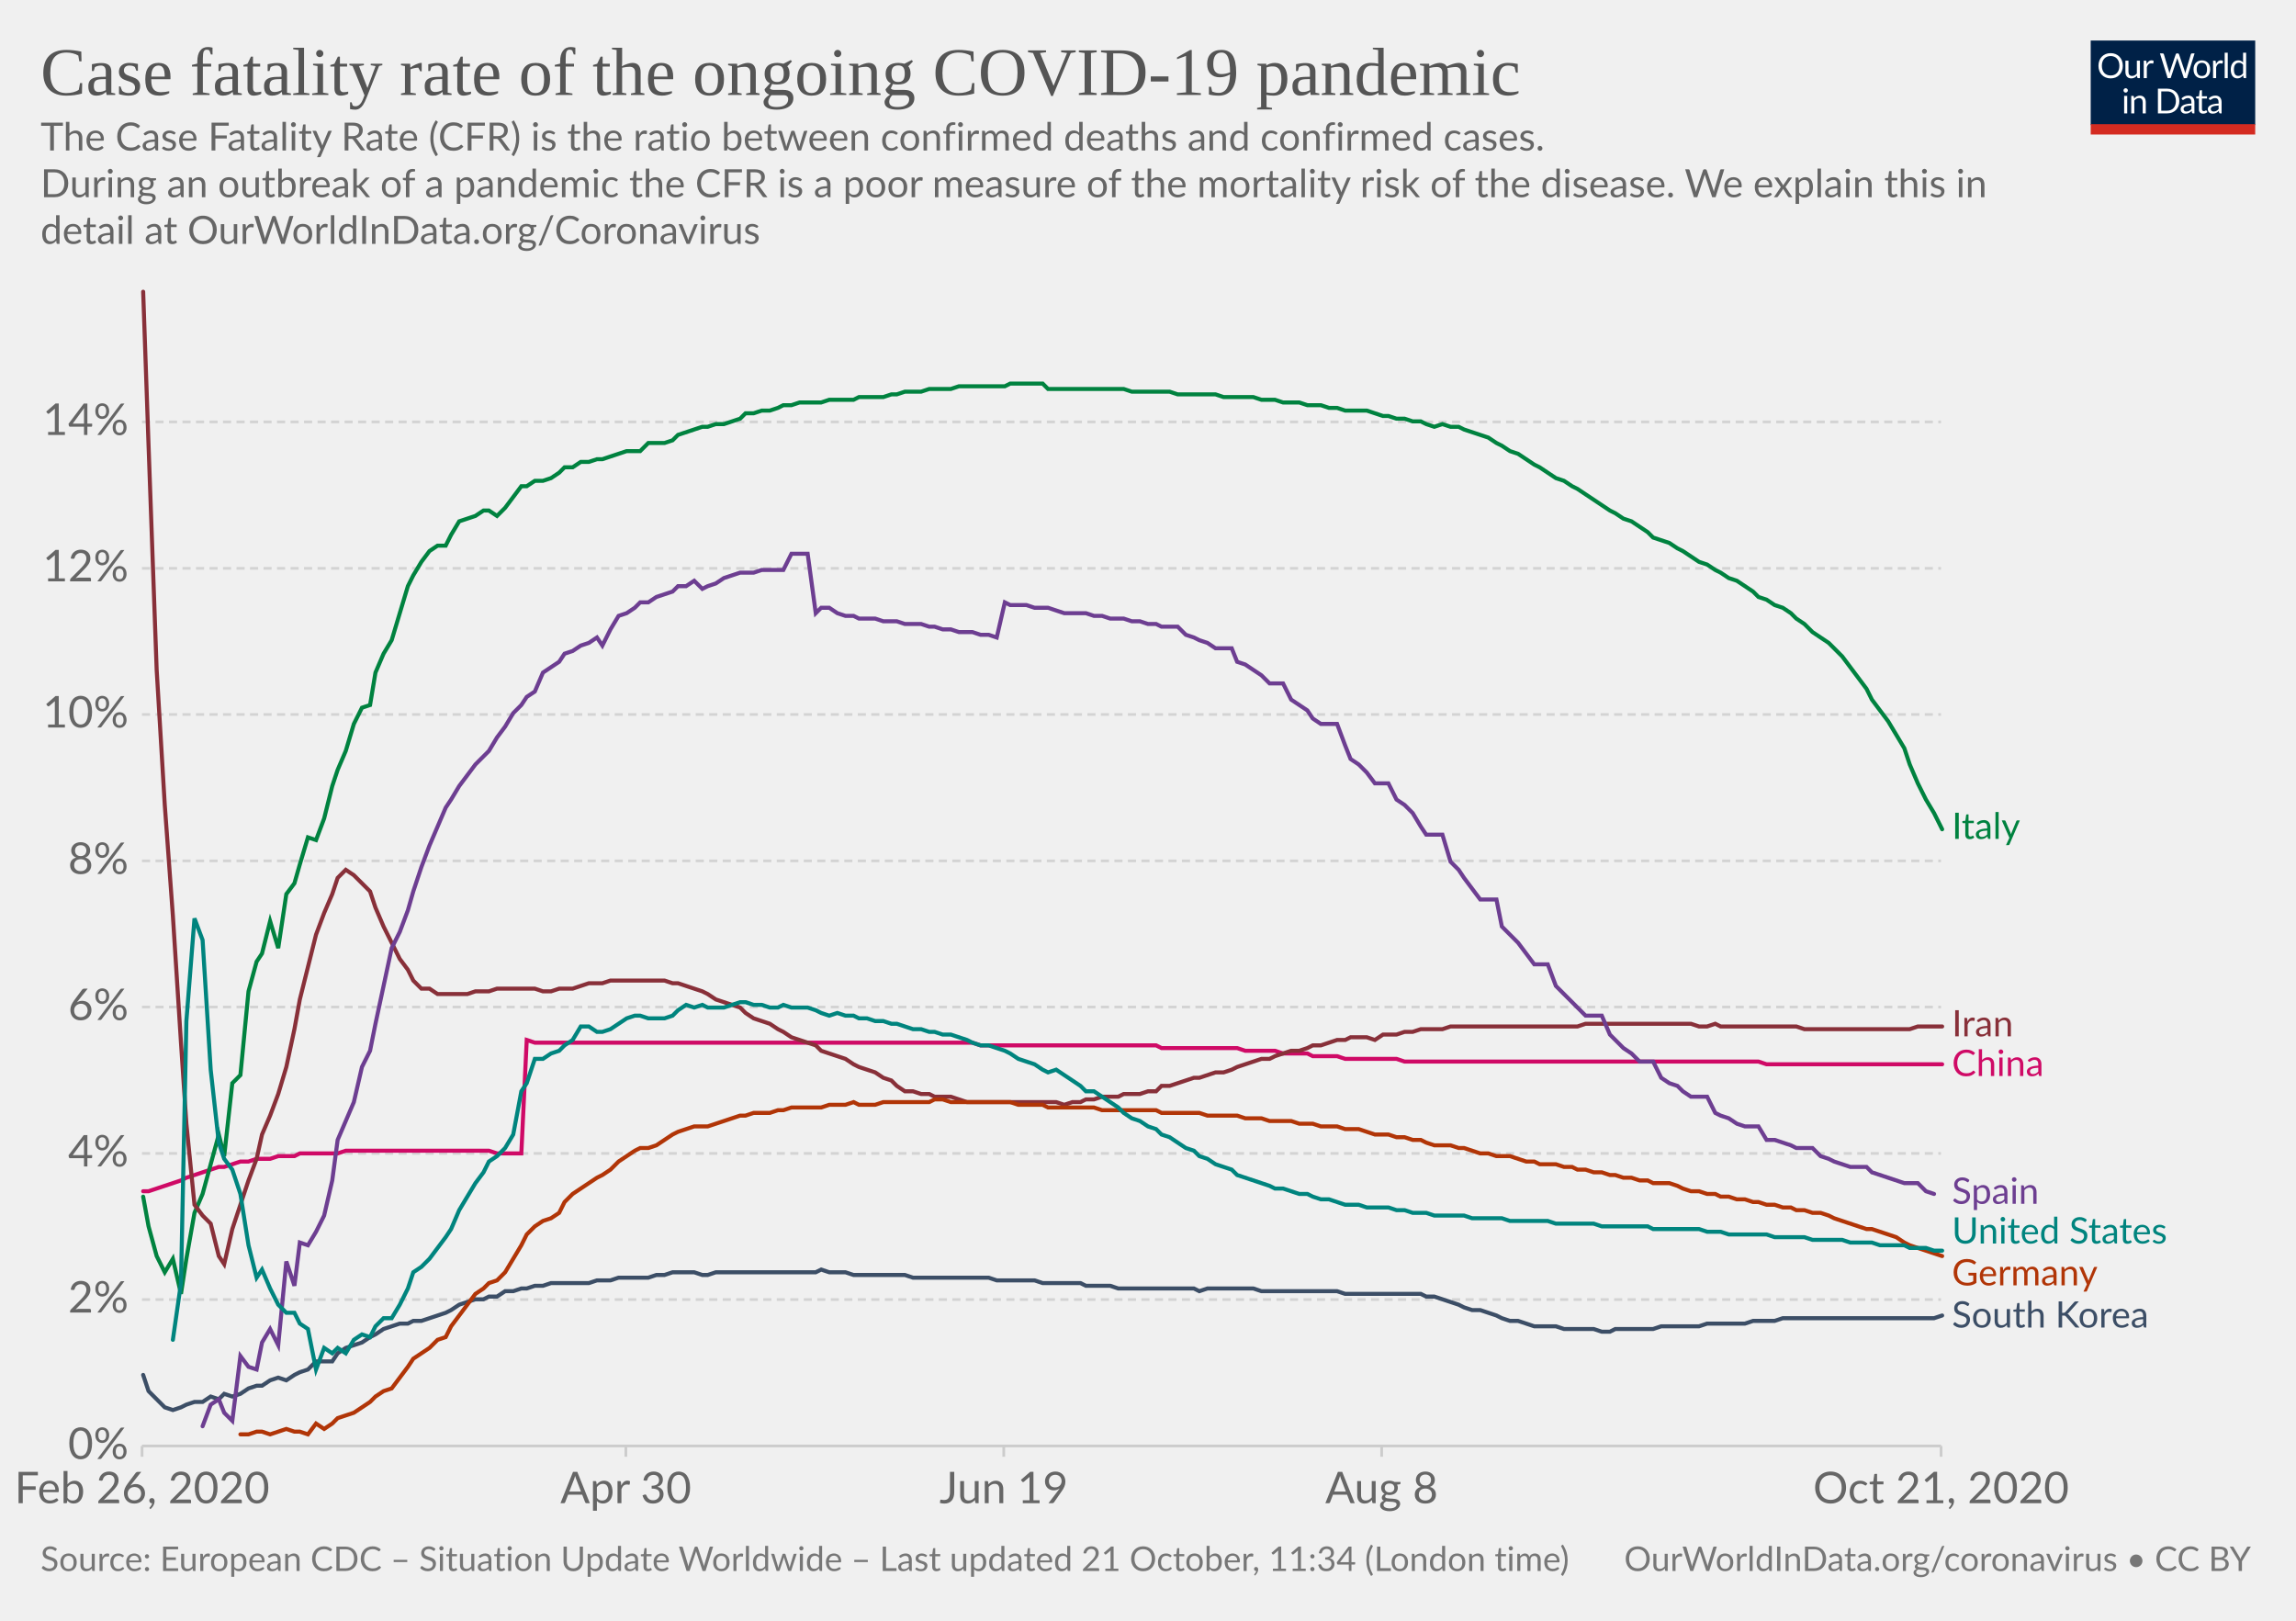
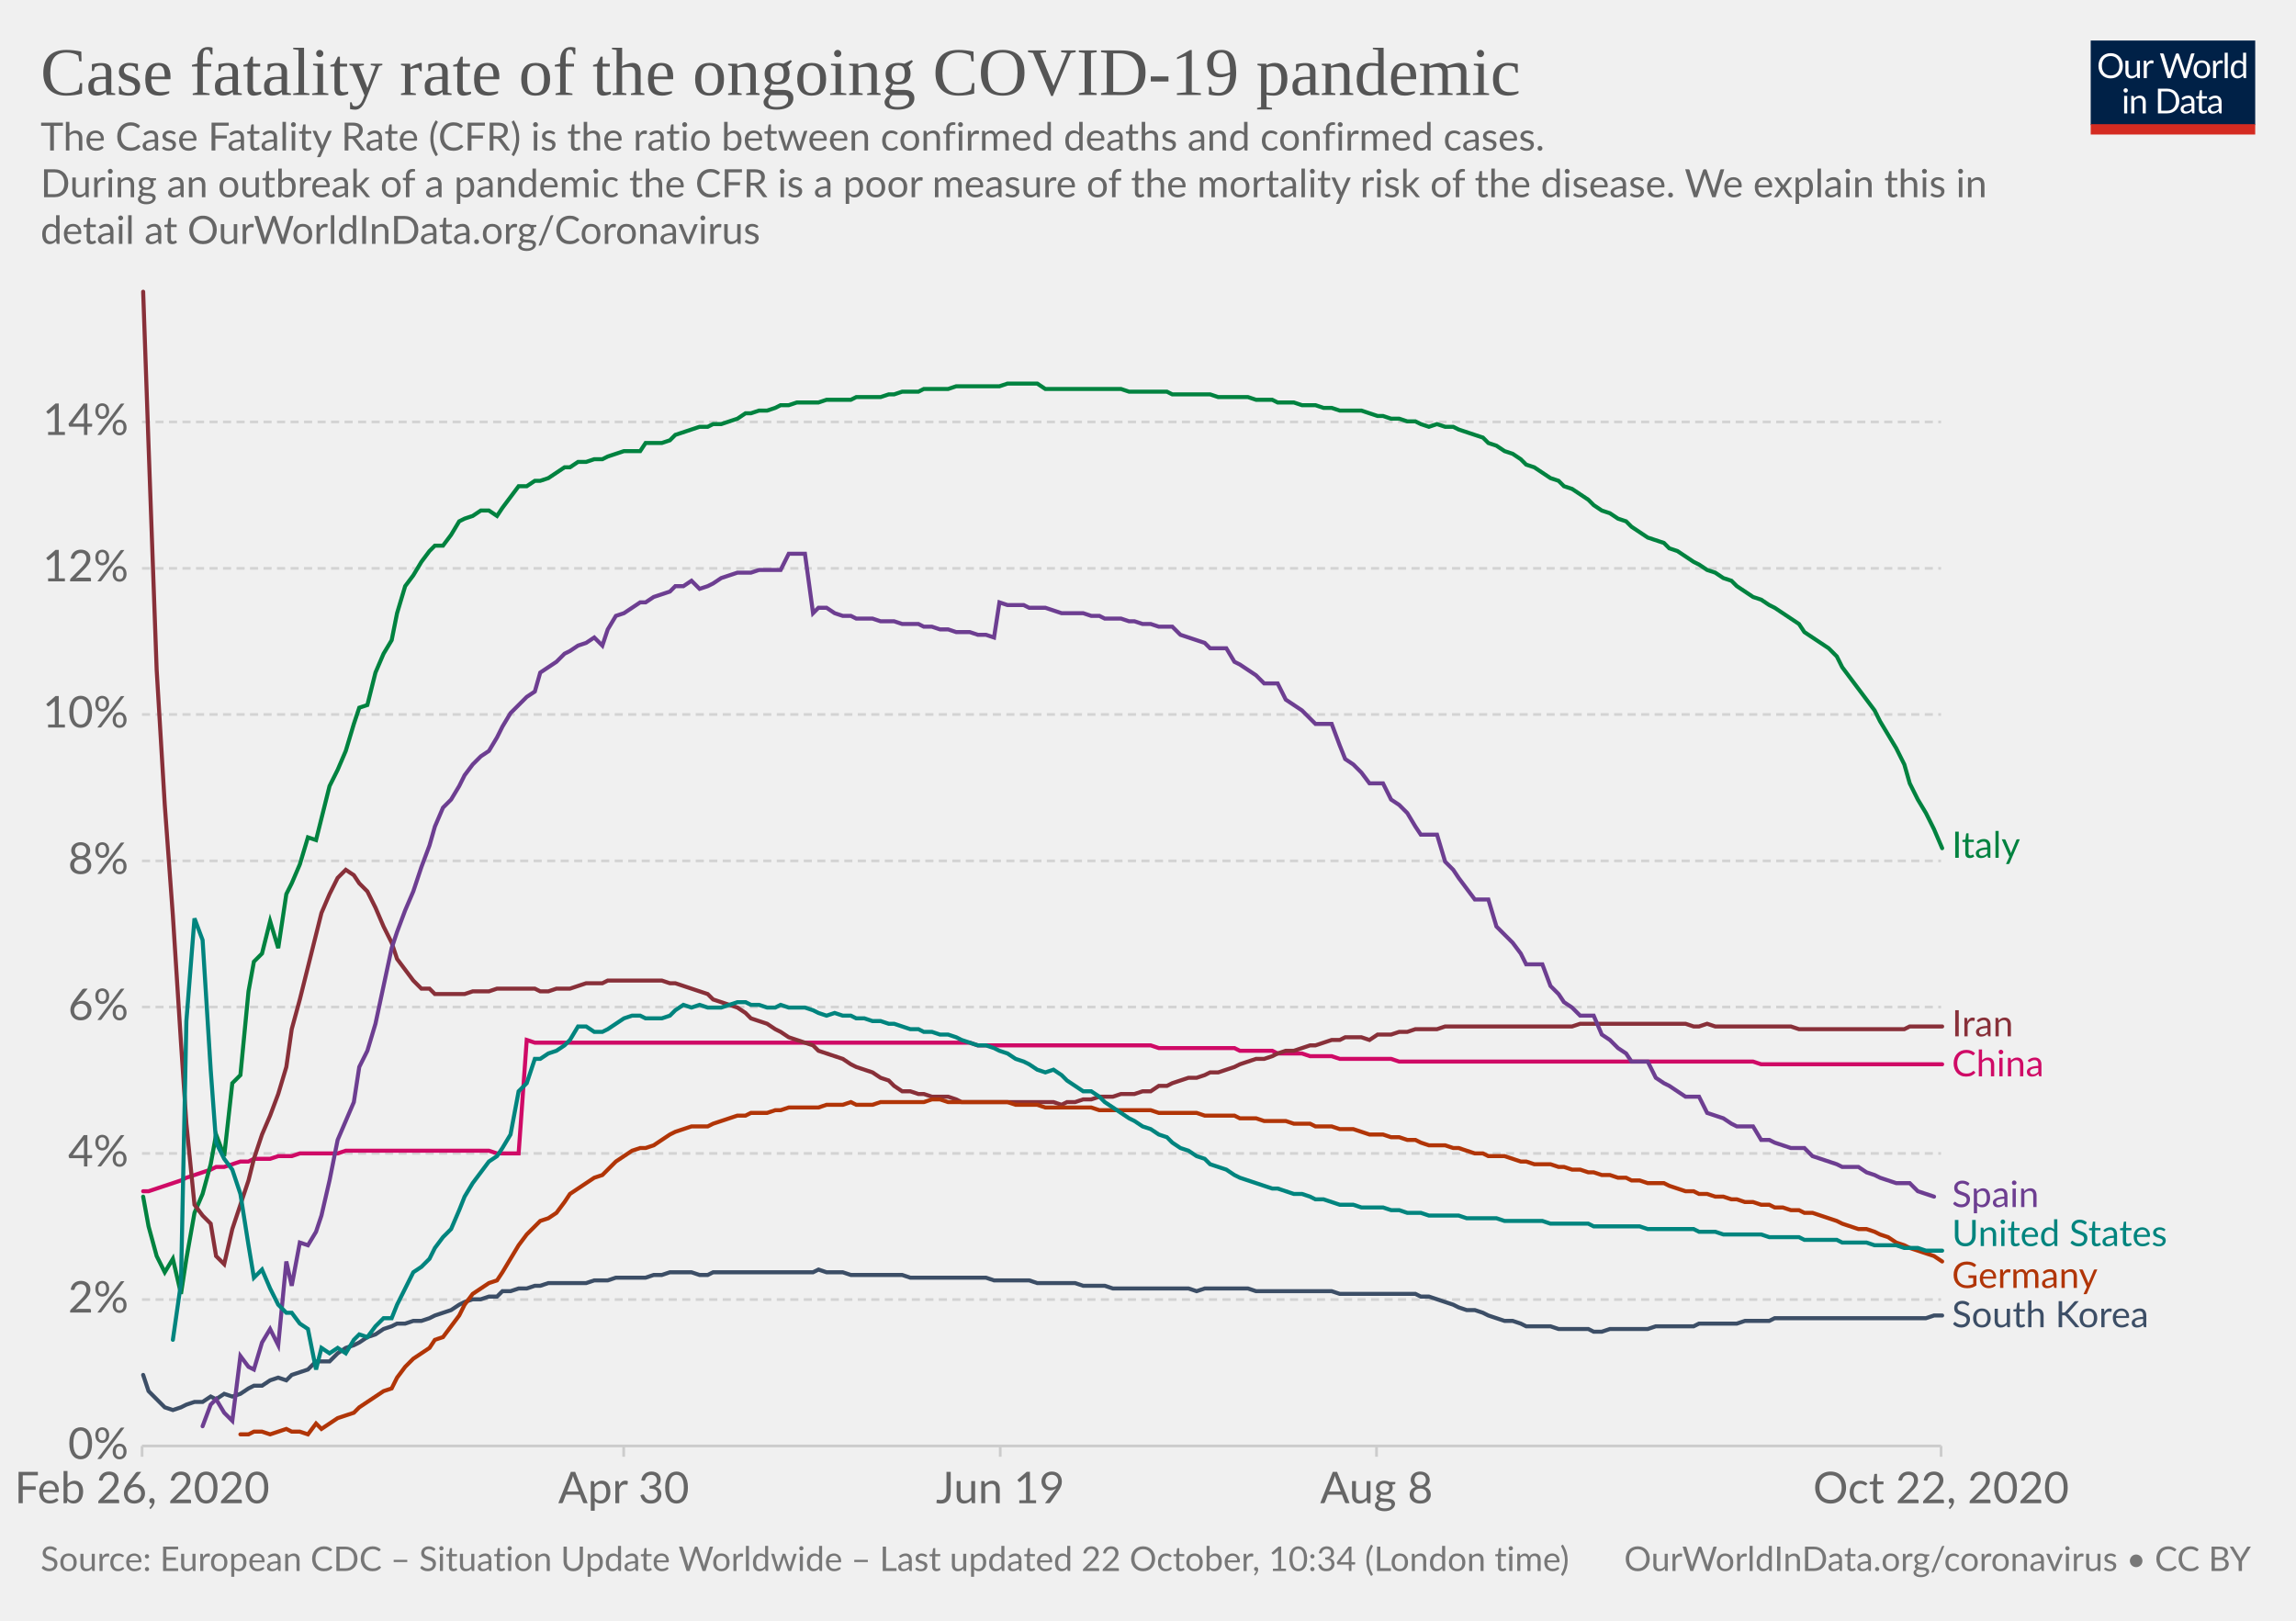
<svg xmlns="http://www.w3.org/2000/svg" version="1.1" style="background-color:#fff;-webkit-font-smoothing:antialiased" width="850" height="600" viewBox="0 0 850 600" font-family="Lato,'Helvetica Neue',Helvetica,Arial,sans-serif" font-size="18" text-rendering="optimizeLegibility">
  <g class="HeaderView">
    <g transform="matrix(.29 0 0 .29 774 15)">
      <svg width="210" height="120" viewBox="0 0 210 120" fill="none">
        <g clip-path="url(#clip0)">
          <path d="M0 0h210v107.89H0V0z" fill="#002147" />
          <path d="M40.98 32.25c0 2.36-.38 4.53-1.12 6.51a14.26 14.26 0 01-8.1 8.4c-1.9.78-4.02 1.17-6.34 1.17a16.6 16.6 0 01-6.33-1.17 14.31 14.31 0 01-8.08-8.4 18.29 18.29 0 01-1.12-6.51c0-2.36.38-4.53 1.12-6.5a14.32 14.32 0 018.07-8.44c1.92-.8 4.03-1.19 6.34-1.19 2.32 0 4.43.4 6.34 1.19 1.92.8 3.56 1.9 4.93 3.34a14.87 14.87 0 013.17 5.1 18.1 18.1 0 011.12 6.5zm-4.38 0c0-1.94-.26-3.68-.8-5.22a10.91 10.91 0 00-2.24-3.89 9.68 9.68 0 00-3.52-2.46 11.95 11.95 0 00-4.62-.86c-1.68 0-3.21.28-4.6.86a9.88 9.88 0 00-3.54 2.46 10.91 10.91 0 00-2.24 3.9c-.53 1.53-.8 3.27-.8 5.2 0 1.94.27 3.68.8 5.22a11.17 11.17 0 002.24 3.9 10.01 10.01 0 003.55 2.44c1.38.56 2.9.83 4.6.83 1.7 0 3.24-.27 4.61-.83a9.8 9.8 0 003.52-2.44 11.17 11.17 0 002.25-3.9c.53-1.54.8-3.28.8-5.21zm26.22-6.54V48H60.5c-.56 0-.9-.27-1.05-.81l-.31-2.4a12.45 12.45 0 01-3.26 2.6c-1.2.64-2.58.96-4.13.96-1.22 0-2.3-.2-3.24-.6a6.52 6.52 0 01-2.33-1.7 7.37 7.37 0 01-1.43-2.67c-.3-1.04-.46-2.2-.46-3.45V25.7h3.91v14.22c0 1.68.38 2.99 1.15 3.91.77.93 1.96 1.39 3.54 1.39 1.16 0 2.24-.27 3.23-.82a10.42 10.42 0 002.8-2.28V25.7h3.91zm8.61 4.47a9.94 9.94 0 012.6-3.56 5.64 5.64 0 013.76-1.3c.47 0 .92.05 1.34.15.44.1.83.27 1.17.49l-.3 2.92c-.09.37-.3.55-.66.55-.2 0-.5-.04-.9-.13a6.21 6.21 0 00-3.24.18c-.54.2-1.03.5-1.47.92-.42.4-.81.9-1.17 1.5-.33.58-.64 1.26-.92 2.02V48H67.7V25.71h2.25c.42 0 .72.08.88.25.16.16.27.44.33.83l.26 3.39zm61.16-13.7L122.75 48h-3.82l-7.99-24.05a21.95 21.95 0 01-.42-1.58 38.36 38.36 0 01-.44 1.58L102.05 48h-3.83L88.4 16.47h3.54c.38 0 .7.1.95.29.26.2.43.43.5.73l6.52 21.9c.1.4.2.83.28 1.28.1.46.2.94.29 1.46l.3-1.46c.12-.47.25-.9.38-1.27l7.41-21.91c.1-.25.26-.48.51-.69.27-.22.58-.33.95-.33h1.23c.38 0 .69.1.92.29.24.2.41.43.53.73l7.4 21.9a28.4 28.4 0 01.68 2.62 29.52 29.52 0 01.52-2.61l6.54-21.91c.07-.27.23-.5.48-.7.27-.21.58-.32.95-.32h3.32zm9.35 8.88c1.63 0 3.1.27 4.4.82a9.43 9.43 0 015.46 5.94c.5 1.4.74 2.98.74 4.73 0 1.76-.25 3.34-.74 4.75a9.43 9.43 0 01-5.46 5.92c-1.3.52-2.77.79-4.4.79-1.64 0-3.12-.27-4.44-.8a9.42 9.42 0 01-3.35-2.3c-.92-1-1.63-2.2-2.13-3.61-.49-1.41-.73-3-.73-4.75s.24-3.33.73-4.73c.5-1.43 1.2-2.64 2.13-3.63a9.4 9.4 0 013.35-2.31c1.32-.55 2.8-.82 4.44-.82zm0 19.89c2.2 0 3.84-.73 4.93-2.2 1.08-1.48 1.63-3.54 1.63-6.18 0-2.66-.55-4.72-1.63-6.2-1.09-1.49-2.73-2.23-4.93-2.23-1.12 0-2.09.2-2.93.57a5.7 5.7 0 00-2.06 1.65 7.5 7.5 0 00-1.24 2.67c-.26 1.04-.4 2.22-.4 3.54 0 2.64.55 4.7 1.64 6.18 1.1 1.47 2.76 2.2 4.99 2.2zm17.97-15.07a9.94 9.94 0 012.6-3.56 5.64 5.64 0 013.76-1.3c.47 0 .91.05 1.34.15.44.1.83.27 1.16.49l-.28 2.92c-.09.37-.31.55-.66.55-.2 0-.5-.04-.9-.13a6.2 6.2 0 00-3.24.18c-.54.2-1.03.5-1.47.92-.43.4-.82.9-1.17 1.5a13.1 13.1 0 00-.92 2.02V48h-3.94V25.71h2.24c.43 0 .72.08.88.25.17.16.28.44.33.83l.27 3.39zm15.04-14.59V48h-3.92V15.6h3.92zm19.55 15.43a6.22 6.22 0 00-2.38-2.05 6.7 6.7 0 00-2.86-.6c-2.07 0-3.66.75-4.77 2.23-1.12 1.48-1.68 3.6-1.68 6.33 0 1.46.13 2.7.38 3.74a7.29 7.29 0 001.1 2.56 4.35 4.35 0 001.78 1.45c.7.3 1.5.46 2.4.46 1.29 0 2.41-.3 3.36-.88a9.6 9.6 0 002.67-2.49V31.02zm3.91-15.43V48h-2.33c-.56 0-.9-.27-1.06-.81l-.35-2.71a12.13 12.13 0 01-3.25 2.77 8.28 8.28 0 01-4.23 1.06 7.31 7.31 0 01-6.14-2.9c-.73-.96-1.3-2.15-1.69-3.57a18.35 18.35 0 01.07-9.48 11.29 11.29 0 011.89-3.7 8.7 8.7 0 017.06-3.34 7.96 7.96 0 016.12 2.62V15.59h3.91zM46.61 70.71V93H42.7V70.71h3.91zm.84-7c0 .39-.08.75-.24 1.09a2.81 2.81 0 01-1.52 1.47 2.67 2.67 0 01-2.16 0 2.9 2.9 0 01-1.45-1.47 2.67 2.67 0 010-2.16c.15-.35.35-.65.6-.9.25-.27.53-.47.85-.62a2.67 2.67 0 012.16 0c.35.15.65.35.9.62.27.25.47.55.62.9.16.34.24.7.24 1.08zm7.97 10.24c.49-.54 1-1.04 1.54-1.48a9.85 9.85 0 013.66-1.84 8.96 8.96 0 015.43.35c.94.4 1.72.97 2.33 1.71a7.36 7.36 0 011.43 2.67c.32 1.04.49 2.19.49 3.45V93h-3.94V78.81c0-1.69-.4-3-1.17-3.92-.76-.93-1.93-1.4-3.5-1.4a6.6 6.6 0 00-3.25.83c-1 .56-1.92 1.31-2.77 2.27V93h-3.94V70.71h2.35c.56 0 .9.28 1.04.82l.3 2.42zm57.7 3.3c0 2.36-.37 4.5-1.11 6.44a14.3 14.3 0 01-3.17 4.98 14.1 14.1 0 01-4.93 3.2c-1.9.76-4.02 1.13-6.33 1.13H85.8V61.47h11.77c2.31 0 4.42.39 6.33 1.15a13.8 13.8 0 018.1 8.18 17.75 17.75 0 011.12 6.45zm-4.37 0c0-1.94-.26-3.67-.8-5.2a10.94 10.94 0 00-2.23-3.87 9.57 9.57 0 00-3.53-2.42 12.23 12.23 0 00-4.61-.83h-7.5v24.62h7.5c1.7 0 3.24-.28 4.61-.84a9.7 9.7 0 003.53-2.4 10.94 10.94 0 002.24-3.87c.53-1.53.8-3.26.8-5.2zm19.8 5.72c-1.8.06-3.34.2-4.62.44-1.26.22-2.3.51-3.1.88-.8.36-1.37.8-1.74 1.3-.35.5-.53 1.05-.53 1.67 0 .58.1 1.1.3 1.52a3 3 0 00.76 1.05c.34.27.73.46 1.17.6.45.11.94.17 1.45.17a7.28 7.28 0 003.5-.81 11.95 11.95 0 002.82-2.2v-4.62zm-12.65-9.11a12.73 12.73 0 013.98-2.66c1.43-.59 3-.88 4.73-.88 1.25 0 2.36.2 3.33.61a6.81 6.81 0 013.94 4.38c.33 1.04.5 2.19.5 3.43V93h-1.74a1.8 1.8 0 01-.88-.18c-.2-.13-.36-.38-.48-.74l-.44-2.12c-.59.55-1.16 1.03-1.72 1.46a9.48 9.48 0 01-3.74 1.7c-.69.15-1.46.23-2.3.23-.87 0-1.69-.12-2.45-.35a5.34 5.34 0 01-3.34-2.93 6.64 6.64 0 01-.49-2.64c0-.88.25-1.72.73-2.53a6.33 6.33 0 012.35-2.17c1.09-.63 2.5-1.15 4.25-1.54 1.75-.41 3.89-.65 6.42-.7v-1.75c0-1.73-.37-3.03-1.12-3.91-.75-.9-1.84-1.34-3.28-1.34-.97 0-1.78.12-2.44.37-.64.23-1.2.5-1.7.81l-1.23.82c-.33.23-.67.35-1 .35-.27 0-.5-.07-.69-.2a2.1 2.1 0 01-.48-.53l-.7-1.25zm27.67 19.5c-1.76 0-3.12-.5-4.07-1.48-.94-.98-1.41-2.4-1.41-4.25V74h-2.68a.9.9 0 01-.6-.2c-.16-.14-.24-.36-.24-.66v-1.56l3.65-.46.9-6.89a.9.9 0 01.29-.52.88.88 0 01.62-.22H142v7.67h6.44V74H142v13.38c0 .94.22 1.63.68 2.09.45.45 1.04.68 1.76.68a3.21 3.21 0 001.85-.53l.55-.35c.16-.12.3-.18.41-.18.2 0 .4.13.55.38l1.15 1.87a7.45 7.45 0 01-2.44 1.5c-.96.35-1.94.52-2.95.52zm19.68-10.4c-1.8.07-3.34.21-4.62.45-1.26.22-2.3.51-3.1.88-.8.36-1.37.8-1.74 1.3-.35.5-.53 1.05-.53 1.67 0 .58.1 1.1.3 1.52.18.42.44.77.76 1.05.34.27.73.46 1.17.6.45.11.94.17 1.45.17a7.3 7.3 0 003.5-.81 12.04 12.04 0 002.82-2.2v-4.62zm-12.65-9.1a12.72 12.72 0 013.99-2.66c1.42-.59 3-.88 4.72-.88 1.25 0 2.36.2 3.33.61a6.81 6.81 0 013.94 4.38c.33 1.04.5 2.19.5 3.43V93h-1.74a1.8 1.8 0 01-.88-.18c-.2-.13-.36-.38-.48-.74l-.44-2.12c-.59.55-1.16 1.03-1.72 1.46a9.48 9.48 0 01-3.74 1.7c-.69.15-1.46.23-2.3.23-.87 0-1.69-.12-2.45-.35a5.33 5.33 0 01-3.34-2.93 6.62 6.62 0 01-.49-2.64c0-.88.25-1.72.73-2.53a6.33 6.33 0 012.35-2.17c1.09-.63 2.5-1.15 4.25-1.54a31.2 31.2 0 016.42-.7v-1.75c0-1.73-.37-3.03-1.12-3.91-.75-.9-1.84-1.34-3.28-1.34-.97 0-1.78.12-2.44.37-.64.23-1.2.5-1.7.81-.46.3-.87.57-1.22.82-.34.23-.68.35-1.02.35-.26 0-.49-.07-.68-.2a1.88 1.88 0 01-.48-.53l-.7-1.25z" fill="#fff" />
          <path fill="#D42B21" d="M0 106.79h210V120H0z" />
        </g>
        <defs>
          <clipPath id="clip0">
            <path fill="#fff" d="M0 0h210v120H0z" />
          </clipPath>
        </defs>
      </svg>
    </g>
    <a href="https://ourworldindata.org/grapher/case-fatality-rate-covid-19?time=2020-02-26..latest" target="_blank" rel="noopener" font-family="&quot;Playfair Display&quot;,Georgia,&quot;Times New Roman&quot;,serif">
      <text font-size="25.2" x="15" y="35.2" fill="#555">
        <tspan x="15" y="35.16">Case fatality rate of the ongoing COVID-19 pandemic</tspan>
      </text>
    </a>
    <text font-size="14.4" x="15" y="55.7" fill="#666">
      <tspan x="15" y="55.72">The Case Fatality Rate (CFR) is the ratio between confirmed deaths and confirmed cases.</tspan>
      <tspan x="15" y="73"> During an outbreak of a pandemic the CFR is a poor measure of the mortality risk of the disease. We explain this in</tspan>
      <tspan x="15" y="90.28">detail at OurWorldInData.org/Coronavirus</tspan>
    </text>
  </g>
  <g class="LineChart">
    <defs>
      <clipPath id="a">
        <path d="M42.56 0h830v897.4h-830z" />
      </clipPath>
    </defs>
    <g class="DualAxisView">
      <g class="HorizontalAxis">
-         <path stroke="#ccc" d="M52.6 535.3v4M231.7 535.3v4M371.6 535.3v4M511.5 535.3v4M718.6 535.3v4" />
+         <path stroke="#ccc" d="M52.6 535.3v4M230.9 535.3v4M370.3 535.3v4M509.6 535.3v4M718.6 535.3v4" />
        <text x="52.6" y="556.5" fill="#666" text-anchor="middle" font-size="16.2">Feb 26, 2020</text>
-         <text x="231.7" y="556.5" fill="#666" text-anchor="middle" font-size="16.2">Apr 30</text>
-         <text x="371.6" y="556.5" fill="#666" text-anchor="middle" font-size="16.2">Jun 19</text>
-         <text x="511.5" y="556.5" fill="#666" text-anchor="middle" font-size="16.2">Aug 8</text>
-         <text x="718.6" y="556.5" fill="#666" text-anchor="middle" font-size="16.2">Oct 21, 2020</text>
+         <text x="230.9" y="556.5" fill="#666" text-anchor="middle" font-size="16.2">Apr 30</text>
+         <text x="370.3" y="556.5" fill="#666" text-anchor="middle" font-size="16.2">Jun 19</text>
+         <text x="509.6" y="556.5" fill="#666" text-anchor="middle" font-size="16.2">Aug 8</text>
+         <text x="718.6" y="556.5" fill="#666" text-anchor="middle" font-size="16.2">Oct 22, 2020</text>
      </g>
      <g class="VerticalAxis" fill="#666" dominant-baseline="middle" text-anchor="end" font-size="16.2">
        <text x="47.56" y="535.3">0%</text>
        <text x="47.56" y="481.1">2%</text>
        <text x="47.56" y="427">4%</text>
        <text x="47.56" y="372.8">6%</text>
        <text x="47.56" y="318.7">8%</text>
        <text x="47.56" y="264.5">10%</text>
        <text x="47.56" y="210.4">12%</text>
        <text x="47.56" y="156.2">14%</text>
      </g>
      <g class="AxisGridLines horizontalLines">
        <path stroke="#ccc" d="M52.56 535.3H718.6" />
        <path stroke="#d3d3d3" stroke-dasharray="3,2" d="M52.56 481.1H718.6M52.56 427H718.6M52.56 372.8H718.6M52.56 318.7H718.6M52.56 264.5H718.6M52.56 210.4H718.6M52.56 156.2H718.6" />
      </g>
    </g>
    <g clip-path="url(#a)">
      <g class="LineLabels" cursor="pointer">
        <g class="legendMark">
-           <text font-size="13.5" x="722.6" y="310.6" fill="#00823F">
-             <tspan x="722.6" y="310.55">Italy</tspan>
+           <text font-size="13.5" x="722.6" y="317.6" fill="#00823F">
+             <tspan x="722.6" y="317.55">Italy</tspan>
          </text>
        </g>
        <g class="legendMark">
          <text font-size="13.5" x="722.6" y="383.7" fill="#883039">
            <tspan x="722.6" y="383.65">Iran</tspan>
          </text>
        </g>
        <g class="legendMark">
          <text font-size="13.5" x="722.6" y="398.4" fill="#CF0A66">
-             <tspan x="722.6" y="398.35">China</tspan>
+             <tspan x="722.6" y="398.45">China</tspan>
          </text>
        </g>
        <g class="legendMark">
-           <text font-size="13.5" x="722.6" y="445.7" fill="#6D3E91">
-             <tspan x="722.6" y="445.65">Spain</tspan>
+           <text font-size="13.5" x="722.6" y="446.9" fill="#6D3E91">
+             <tspan x="722.6" y="446.85">Spain</tspan>
          </text>
        </g>
        <g class="legendMark">
-           <text font-size="13.5" x="722.6" y="460.4" fill="#00847E">
-             <tspan x="722.6" y="460.35">United States</tspan>
+           <text font-size="13.5" x="722.6" y="461.3" fill="#00847E">
+             <tspan x="722.6" y="461.3">United States</tspan>
          </text>
        </g>
        <g class="legendMark">
-           <text font-size="13.5" x="722.6" y="475.9" fill="#B13507">
-             <tspan x="722.6" y="475.85">Germany</tspan>
+           <text font-size="13.5" x="722.6" y="476.8" fill="#B13507">
+             <tspan x="722.6" y="476.8">Germany</tspan>
          </text>
        </g>
        <g class="legendMark">
          <text font-size="13.5" x="722.6" y="491.4" fill="#3C4E66">
-             <tspan x="722.6" y="491.45">South Korea</tspan>
+             <tspan x="722.6" y="491.35">South Korea</tspan>
          </text>
        </g>
      </g>
      <g class="Lines">
        <g class="key-China_0">
-           <path stroke="#CF0A66" stroke-linecap="round" d="M53 441h2l3-1 3-1 3-1 3-1 2-1 3-1 3-1 3-1 3-1h2l3-1 3-1h3l3-1h5l3-1h6l2-1h14l3-1h53l3 1h9l2-42 3 1h162l3 1h65l2 1h28l3 1h11l3 1h9l2 1h9l3 1h19l3 1h131l3 1h65" fill="none" stroke-width="1.5" />
+           <path stroke="#CF0A66" stroke-linecap="round" d="M53 441h2l3-1 3-1 3-1 3-1 2-1 3-1 3-1 3-1 2-1h3l3-1 3-1h3l2-1h6l3-1h5l3-1h14l3-1h53l3 1h8l3-42 3 1h161l3 1h64l3 1h28l2 1h12l2 1h9l3 1h8l3 1h19l3 1h131l3 1h67" fill="none" stroke-width="1.5" />
        </g>
        <g class="key-Italy_0">
-           <path stroke="#00823F" stroke-linecap="round" d="M53 443l2 11 3 11 3 6 3-5 3 13 2-13 3-17 3-7 3-11 3-11 2 8 3-27 3-3 3-31 3-11 2-3 3-12 3 10 3-20 3-4 2-7 3-10 3 1 3-8 3-12 2-6 3-7 3-10 3-6 3-1 2-12 3-7 3-5 3-10 3-10 2-4 3-5 3-4 3-2h3l2-4 3-5 3-1 3-1 3-2h2l3 2 3-3 3-4 3-4h2l3-2h3l3-1 3-2 2-2h3l3-2h3l3-1h2l3-1 3-1 3-1h5l3-3h6l3-1 2-2 3-1 3-1 3-1h2l3-1h3l3-1 3-1 2-2h3l3-1h3l3-1 2-1h3l3-1h8l3-1h9l2-1h9l3-1h2l3-1h6l3-1h8l3-1h17l2-1h12l2 2h28l3 1h14l3 1h14l3 1h11l3 1h5l3 1h6l3 1h5l3 1h3l3 1h8l3 1 3 1h2l3 1h3l3 1h3l2 1 3 1 3-1 3 1h3l2 1 3 1 3 1 3 1 3 2 2 1 3 2 3 1 3 2 3 2 2 1 3 2 3 2 3 1 3 2 2 1 3 2 3 2 3 2 3 2 2 1 3 2 3 1 3 2 3 2 2 2 3 1 3 1 3 2 2 1 3 2 3 2 3 1 3 2 2 1 3 2 3 1 3 2 3 2 2 2 3 1 3 2 3 1 3 2 2 2 3 2 3 3 3 2 3 2 2 2 3 3 3 4 3 4 3 4 2 4 3 4 3 4 3 5 3 5 2 6 3 7 3 6 3 5 3 6" fill="none" stroke-width="1.5" />
+           <path stroke="#00823F" stroke-linecap="round" d="M53 443l2 11 3 11 3 6 3-5 3 13 2-13 3-17 3-7 3-11 2-11 3 8 3-27 3-3 3-31 2-11 3-3 3-12 3 10 3-20 2-4 3-7 3-10 3 1 2-8 3-12 3-6 3-7 3-10 2-6 3-1 3-12 3-7 3-5 2-10 3-10 3-4 3-5 3-4 2-2h3l3-4 3-5 2-1 3-1 3-2h3l3 2 2-3 3-4 3-4h3l3-2h2l3-1 3-2 3-2h2l3-2h3l3-1h3l2-1 3-1 3-1h6l2-3h6l3-1 2-2 3-1 3-1 3-1h3l2-1h3l3-1 3-1 3-2h2l3-1h3l3-1 2-1h3l3-1h8l3-1h9l2-1h9l3-1h2l3-1h6l2-1h9l3-1h16l3-1h11l3 2h28l3 1h14l2 1h14l3 1h11l3 1h6l2 1h6l3 1h5l3 1h3l3 1h8l3 1 3 1h2l3 1h3l3 1h3l2 1 3 1 3-1 3 1h3l2 1 3 1 3 1 3 1 2 2 3 1 3 2 3 1 3 2 2 2 3 1 3 2 3 2 3 1 2 2 3 1 3 2 3 2 2 2 3 2 3 1 3 2 3 1 2 2 3 2 3 2 3 1 3 1 2 2 3 1 3 2 3 2 2 1 3 2 3 1 3 2 3 1 2 2 3 2 3 2 3 1 3 2 2 1 3 2 3 2 3 2 2 3 3 2 3 2 3 2 3 3 2 4 3 4 3 4 3 4 3 4 2 4 3 5 3 5 3 6 2 7 3 6 3 5 3 6 3 7" fill="none" stroke-width="1.5" />
        </g>
        <g class="key-South-Korea_0">
-           <path stroke="#3C4E66" stroke-linecap="round" d="M53 509l2 6 3 3 3 3 3 1 3-1 2-1 3-1h3l3-2 3 1 2-2 3 1 3-1 3-2 3-1h2l3-2 3-1 3 1 3-2 2-1 3-1 3-3h6l2-3 3-2 3-1 3-1 3-2 2-1 3-2 3-1 3-1h3l2-1h3l3-1 3-1 3-1 2-1 3-2 3-1 3-1h3l2-1h3l3-2h3l3-1h2l3-1h3l3-1h14l3-1h5l3-1h11l3-1h3l3-1h8l3 1h2l3-1h37l2-1 3 1h6l3 1h19l3 1h28l3 1h14l3 1h14l2 1h9l3 1h28l2 1 3-1h17l3 1h28l3 1h28l2 1h3l3 1 3 1 3 1 2 1 3 1h3l3 1 3 1 2 1 3 1h3l3 1 3 1h8l3 1h11l3 1h3l2-1h14l3-1h14l3-1h14l3-1h8l3-1h56l3-1" fill="none" stroke-width="1.5" />
+           <path stroke="#3C4E66" stroke-linecap="round" d="M53 509l2 6 3 3 3 3 3 1 3-1 2-1 3-1h3l3-2 2 1 3-2 3 1 3-1 3-2 2-1h3l3-2 3-1 3 1 2-2 3-1 3-1 3-3h5l3-3 3-2 3-1 2-1 3-2 3-1 3-2 3-1 2-1h3l3-1h3l3-1 2-1 3-1 3-1 3-2 2-1 3-1h3l3-1h3l2-2h3l3-1h3l3-1h2l3-1h14l3-1h5l3-1h11l3-1h3l3-1h8l3 1h3l2-1h37l2-1 3 1h6l3 1h19l3 1h28l3 1h13l3 1h14l3 1h8l3 1h28l3 1 3-1h16l3 1h28l3 1h28l2 1h3l3 1 3 1 3 1 2 1 3 1h3l3 1 2 1 3 1 3 1h3l3 1 2 1h9l3 1h11l2 1h3l3-1h14l3-1h14l2-1h14l3-1h9l2-1h56l3-1h3" fill="none" stroke-width="1.5" />
        </g>
        <g class="key-Iran_0">
-           <path stroke="#883039" stroke-linecap="round" d="M53 108l2 57 3 83 3 50 3 41 3 47 2 30 3 30 3 4 3 3 3 12 2 3 3-13 3-9 3-9 3-8 2-9 3-7 3-8 3-10 3-14 2-11 3-12 3-12 3-8 3-7 2-6 3-3 3 2 3 3 3 3 2 6 3 7 3 6 3 6 3 4 2 4 3 3h3l3 2h11l3-1h5l3-1h14l3 1h3l3-1h5l3-1 3-1h5l3-1h20l3 1h2l3 1 3 1 3 1 2 1 3 2 3 1 3 1 3 1 2 2 3 2 3 1 3 1 3 2 2 1 3 2 3 1 3 1 3 1 2 2 3 1 3 1 3 1 3 2 2 1 3 1 3 1 3 2 3 1 2 2 3 2h3l3 1h3l2 1h6l3 1 3 1h33l3 1 3-1h3l2-1h3l3-1h6l2-1h6l3-1h3l2-2h3l3-1 3-1 3-1h2l3-1 3-1h3l3-1 2-1 3-1 3-1 3-1h3l2-1 3-1 3-1h3l3-1 2-1h3l3-1 3-1h3l2-1h6l3 1 3-2h5l3-1h3l3-1h8l3-1h47l3-1h39l3 1h3l3-1 2 1h28l3 1h39l3-1h9" fill="none" stroke-width="1.5" />
+           <path stroke="#883039" stroke-linecap="round" d="M53 108l2 57 3 83 3 50 3 41 3 47 2 30 3 30 3 4 3 3 2 12 3 3 3-13 3-9 3-9 2-8 3-9 3-7 3-8 3-10 2-14 3-11 3-12 3-12 2-8 3-7 3-6 3-3 3 2 2 3 3 3 3 6 3 7 3 6 2 6 3 4 3 4 3 3h3l2 2h11l3-1h6l3-1h14l2 1h3l3-1h5l3-1 3-1h6l2-1h20l3 1h2l3 1 3 1 3 1 3 1 2 2 3 1 3 1 3 1 3 2 2 2 3 1 3 1 3 2 2 1 3 2 3 1 3 1 3 1 2 2 3 1 3 1 3 1 3 2 2 1 3 1 3 1 3 2 3 1 2 2 3 2h3l3 1h2l3 1h6l3 1 2 1h34l3 1 2-1h3l3-1h3l3-1h5l3-1h5l3-1h3l3-2h3l2-1 3-1 3-1h3l3-1 2-1h3l3-1 3-1 2-1 3-1 3-1h3l3-1 2-1 3-1h3l3-1 3-1h2l3-1 3-1h3l2-1h6l3 1 3-2h5l3-1h3l3-1h8l3-1h47l3-1h39l3 1h2l3-1 3 1h28l3 1h39l2-1h12" fill="none" stroke-width="1.5" />
        </g>
        <g class="key-Germany_0">
-           <path stroke="#B13507" stroke-linecap="round" d="M89 531h3l3-1h2l3 1 3-1 3-1 3 1h2l3 1 3-4 3 2 3-2 2-2 3-1 3-1 3-2 3-2 2-2 3-2 3-1 3-4 3-4 2-3 3-2 3-2 3-3 3-1 2-4 3-4 3-4 3-4 3-2 2-2 3-1 3-3 3-5 3-5 2-4 3-3 3-2 3-1 3-2 2-4 3-3 3-2 3-2 3-2 2-1 3-2 3-3 3-2 3-2 2-1h3l3-1 3-2 3-2 2-1 3-1 3-1h5l3-1 3-1 3-1 3-1h2l3-1h6l3-1h2l3-1h11l3-1h6l3-1 2 1h6l3-1h17l2-1h3l3 1h22l3 1h9l2 1h17l3 1h20l2 1h14l3 1h11l3 1h6l3 1h8l3 1h5l3 1h6l3 1h5l3 1 3 1h5l3 1h3l3 1h3l2 1 3 1h6l3 1h2l3 1 3 1h3l3 1h5l3 1 3 1h3l2 1h6l3 1h3l2 1h3l3 1h3l3 1h2l3 1h3l3 1h3l2 1h6l3 1 2 1 3 1h3l3 1h3l2 1h3l3 1h3l3 1h2l3 1h3l3 1h3l2 1h3l3 1h3l3 1 2 1 3 1 3 1 3 1 3 1h2l3 1 3 1 3 1 3 2 2 1 3 1 3 1 3 1 3 1" fill="none" stroke-width="1.5" />
+           <path stroke="#B13507" stroke-linecap="round" d="M89 531h3l2-1h3l3 1 3-1 3-1 2 1h3l3 1 3-4 2 2 3-2 3-2 3-1 3-1 2-2 3-2 3-2 3-2 3-1 2-4 3-4 3-3 3-2 3-2 2-3 3-1 3-4 3-4 2-4 3-4 3-2 3-2 3-1 2-3 3-5 3-5 3-4 3-3 2-2 3-1 3-2 3-4 2-3 3-2 3-2 3-2 3-1 2-2 3-3 3-2 3-2 3-1h2l3-1 3-2 3-2 2-1 3-1 3-1h6l2-1 3-1 3-1 3-1h3l2-1h6l3-1h2l3-1h11l3-1h6l3-1 2 1h6l3-1h16l3-1h3l3 1h22l3 1h8l3 1h17l3 1h19l3 1h14l3 1h11l2 1h6l3 1h8l3 1h6l2 1h6l3 1h5l3 1 3 1h5l3 1h3l3 1h3l2 1 3 1h6l3 1h2l3 1 3 1h3l2 1h6l3 1 3 1h2l3 1h6l3 1h2l3 1h3l3 1h2l3 1h3l3 1h3l2 1h3l3 1h6l2 1 3 1 3 1h3l2 1h3l3 1h3l3 1h2l3 1h3l3 1h3l2 1h3l3 1h3l2 1h3l3 1 3 1 3 1 2 1 3 1 3 1h3l3 1 2 1 3 1 3 2 3 1 2 1 3 1 3 1 3 1 3 2" fill="none" stroke-width="1.5" />
        </g>
        <g class="key-Spain_0">
-           <path stroke="#6D3E91" stroke-linecap="round" d="M75 528l3-8 3-2 2 5 3 3 3-24 3 4 3 1 2-10 3-5 3 6 3-31 3 9 2-16 3 1 3-5 3-6 3-13 2-15 3-7 3-7 3-13 3-6 2-10 3-14 3-14 3-6 3-8 2-7 3-9 3-8 3-7 3-7 2-3 3-5 3-4 3-4 3-3 2-2 3-5 3-4 3-5 3-3 2-3 3-2 3-7 3-2 3-2 2-3 3-1 3-2 3-1 3-2 2 3 3-6 3-5 3-1 3-2 2-2h3l3-2 3-1 3-1 2-2h3l3-2 3 3 2-1 3-1 3-2 3-1 3-1h5l3-1h8l3-6h6l3 22 2-2h3l3 2 3 1h3l2 1h6l3 1h5l3 1h6l3 1h2l3 1h3l3 1h5l3 1h3l3 1 3-13 2 1h6l3 1h5l3 1 3 1h8l3 1h3l3 1h5l3 1h3l3 1h3l2 1h6l3 3 3 1 2 1 3 1 3 2h6l2 5 3 1 3 2 3 2 3 3h5l3 6 3 2 3 2 2 3 3 2h6l3 8 2 5 3 2 3 3 3 4h5l3 6 3 2 3 3 3 5 2 3h6l3 10 3 3 2 3 3 4 3 4h6l2 10 3 3 3 3 3 4 3 4h5l3 8 3 3 3 3 2 2 3 3h6l3 7 2 2 3 3 3 2 3 3h5l3 6 3 2 3 1 2 2 3 2h6l3 6 2 1 3 1 3 2 3 1h5l3 5h3l3 1 3 1 2 1h6l3 3 3 1 2 1 3 1 3 1h6l2 2 3 1 3 1 3 1 3 1h5l3 3 3 1" fill="none" stroke-width="1.5" />
+           <path stroke="#6D3E91" stroke-linecap="round" d="M75 528l3-8 2-2 3 5 3 3 3-24 3 4 2 1 3-10 3-5 3 6 3-31 2 9 3-16 3 1 3-5 2-6 3-13 3-15 3-7 3-7 2-13 3-6 3-10 3-14 3-14 2-6 3-8 3-7 3-9 3-8 2-7 3-7 3-3 3-5 2-4 3-4 3-3 3-2 3-5 2-4 3-5 3-3 3-3 3-2 2-7 3-2 3-2 3-3 2-1 3-2 3-1 3-2 3 3 2-6 3-5 3-1 3-2 3-2h2l3-2 3-1 3-1 2-2h3l3-2 3 3 3-1 2-1 3-2 3-1 3-1h5l3-1h8l3-6h6l3 22 2-2h3l3 2 3 1h3l2 1h6l3 1h5l3 1h6l2 1h3l3 1h3l3 1h5l3 1h3l3 1 2-13 3 1h6l2 1h6l3 1 3 1h8l3 1h3l2 1h6l3 1h2l3 1h3l3 1h5l3 3 3 1 3 1 3 1 2 2h6l3 5 2 1 3 2 3 2 3 3h5l3 6 3 2 3 2 3 3 2 2h6l3 8 2 5 3 2 3 3 3 4h5l3 6 3 2 3 3 3 5 2 3h6l3 10 3 3 2 3 3 4 3 4h5l3 10 3 3 3 3 3 4 2 4h6l3 8 3 3 2 3 3 2 3 3h5l3 7 3 2 3 3 3 2 2 3h6l3 6 3 2 2 1 3 2 3 2h5l3 6 3 1 3 1 3 2 2 1h6l3 5h3l2 1 3 1 3 1h5l3 3 3 1 3 1 3 1 2 1h6l3 2 3 1 2 1 3 1 3 1h5l3 3 3 1 3 1" fill="none" stroke-width="1.5" />
        </g>
        <g class="key-United-States_0">
-           <path stroke="#00847E" stroke-linecap="round" d="M64 496l3-21 2-97 3-38 3 8 3 48 3 27 2 6 3 4 3 9 3 19 3 12 2-3 3 7 3 6 3 3h3l2 4 3 2 3 15 3-8 3 2 2-2 3 2 3-5 3-2 3 1 2-4 3-3h3l3-5 3-6 2-6 3-2 3-3 3-4 3-4 2-3 3-7 3-5 3-5 3-4 2-4 3-2 3-3 3-5 3-16 2-3 3-9h3l3-2 3-1 2-2 3-2 3-5h3l3 2h2l3-1 3-2 3-2 3-1h2l3 1h6l3-1 2-2 3-2 3 1 3-1 2 1h6l3-1 3-1h2l3 1h3l3 1h3l2-1 3 1h6l3 1 2 1 3 1 3-1 3 1h3l2 1h3l3 1h3l3 1h2l3 1 3 1h3l3 1h2l3 1h3l3 1 3 1 2 1 3 1h3l3 1 3 1 2 1 3 2 3 1 3 1 3 2 2 1 3-1 3 2 3 2 3 2 2 2h3l3 2 3 2 3 2 2 2 3 2 3 1 3 2 3 1 2 2 3 1 3 2 3 2 3 1 2 2 3 1 3 2 3 1 3 1 2 2 3 1 3 1 3 1 3 1 2 1h3l3 1 3 1h3l2 1 3 1h3l3 1 3 1h5l3 1h8l3 1h3l3 1h5l3 1h11l3 1h11l3 1h14l3 1h14l3 1h17l2 1h17l3 1h5l3 1h14l3 1h11l3 1h11l3 1h8l3 1h9l2 1h6l3 1h3" fill="none" stroke-width="1.5" />
+           <path stroke="#00847E" stroke-linecap="round" d="M64 496l3-21 2-97 3-38 3 8 3 48 2 27 3 6 3 4 3 9 3 19 2 12 3-3 3 7 3 6 3 3h2l3 4 3 2 3 15 2-8 3 2 3-2 3 2 3-5 2-2 3 1 3-4 3-3h3l2-5 3-6 3-6 3-2 3-3 2-4 3-4 3-3 3-7 2-5 3-5 3-4 3-4 3-2 2-3 3-5 3-16 3-3 3-9h2l3-2 3-1 3-2 2-2 3-5h3l3 2h3l2-1 3-2 3-2 3-1h3l2 1h6l3-1 2-2 3-2 3 1 3-1 3 1h5l3-1 3-1h3l2 1h3l3 1h3l2-1 3 1h6l3 1 2 1 3 1 3-1 3 1h3l2 1h3l3 1h3l3 1h2l3 1 3 1h3l2 1h3l3 1h3l3 1 2 1 3 1 3 1h3l3 1 2 1 3 1 3 2 3 1 2 1 3 2 3 1 3-1 3 2 2 2 3 2 3 2h3l3 2 2 2 3 2 3 2 3 2 2 1 3 2 3 1 3 2 3 1 2 2 3 2 3 1 3 2 3 1 2 2 3 1 3 1 3 2 2 1 3 1 3 1 3 1 3 1h2l3 1 3 1h3l3 1 2 1h3l3 1 3 1h5l3 1h8l3 1h3l3 1h5l3 1h11l3 1h11l3 1h14l3 1h14l2 1h17l3 1h17l2 1h6l3 1h14l3 1h11l2 1h12l2 1h9l3 1h8l3 1h5l3 1h6" fill="none" stroke-width="1.5" />
        </g>
      </g>
    </g>
  </g>
  <g class="SourcesFooter" fill="#777">
    <g class="clickable" fill="#777">
      <text font-size="12.6" x="15" y="581.6">
-         <tspan x="15" y="581.58">Source: European CDC – Situation Update Worldwide – Last updated 21 October, 11:34 (London time)</tspan>
+         <tspan x="15" y="581.58">Source: European CDC – Situation Update Worldwide – Last updated 22 October, 10:34 (London time)</tspan>
      </text>
    </g>
    <text font-size="12.6" x="601.3" y="581.6">
      <tspan x="601.27" y="581.58">
        <a target="_blank" href="https://ourworldindata.org/coronavirus" fill="#777">OurWorldInData.org/coronavirus</a> • <a class="cclogo" href="http://creativecommons.org/licenses/by/4.0/deed.en_US" target="_blank" fill="#777">CC BY</a>
      </tspan>
    </text>
  </g>
</svg>
